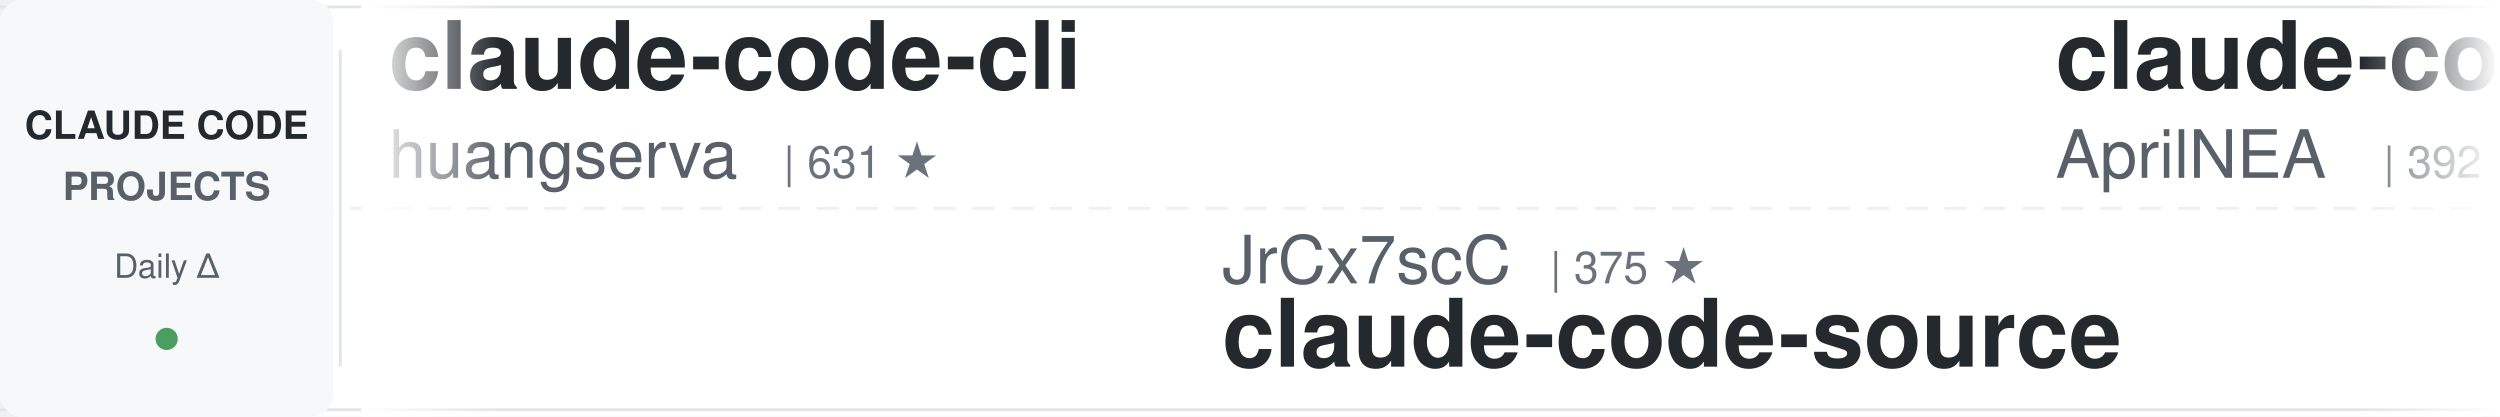
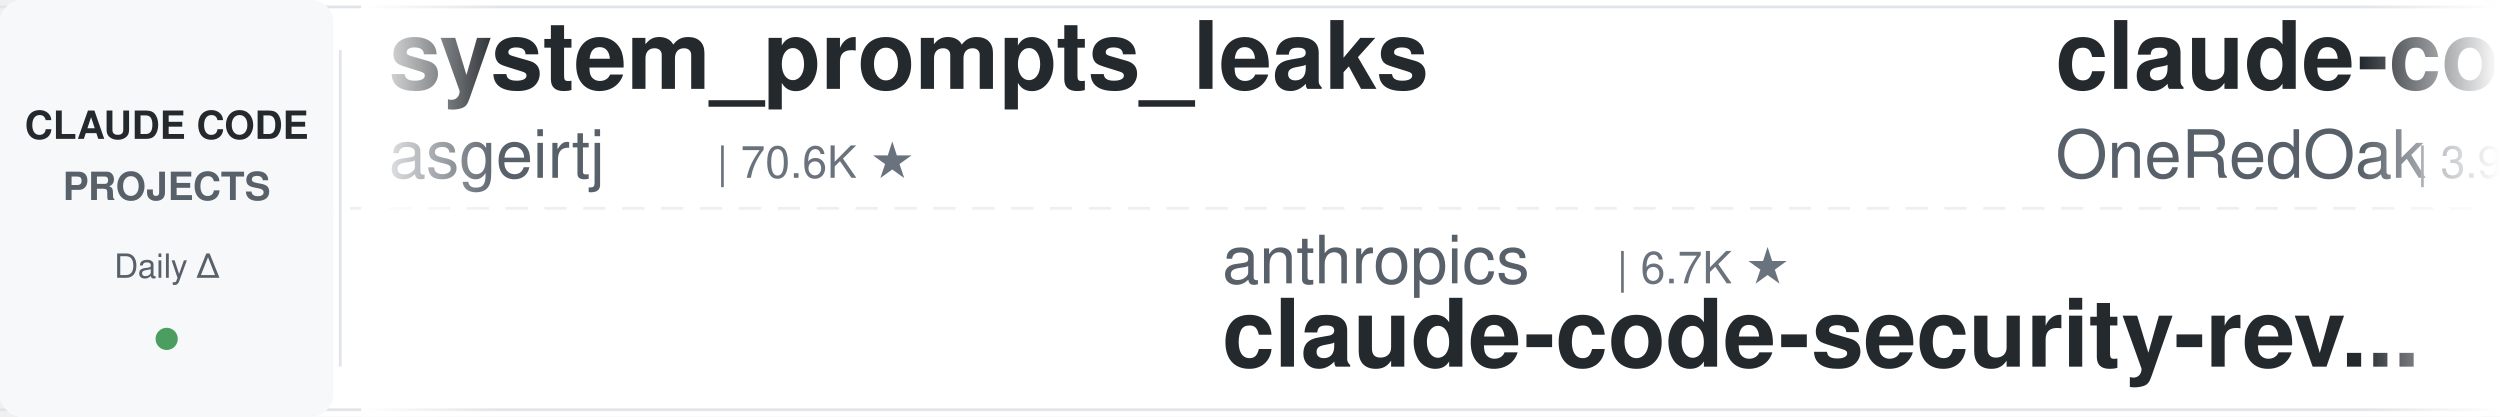
<svg xmlns="http://www.w3.org/2000/svg" width="900" height="150">
  <defs>
    <linearGradient id="leftFade" x1="0%" y1="0%" x2="100%" y2="0%">
      <stop offset="0%" style="stop-color:#ffffff;stop-opacity:1" />
      <stop offset="100%" style="stop-color:#ffffff;stop-opacity:0" />
    </linearGradient>
    <linearGradient id="rightFade" x1="0%" y1="0%" x2="100%" y2="0%">
      <stop offset="0%" style="stop-color:#ffffff;stop-opacity:0" />
      <stop offset="100%" style="stop-color:#ffffff;stop-opacity:1" />
    </linearGradient>
  </defs>
  <rect width="900" height="150" fill="#ffffff" rx="8" />
  <rect x="0" y="2" width="900" height="1" fill="#e1e4e8" />
  <rect x="0" y="147" width="900" height="1" fill="#e1e4e8" />
  <line x1="0" y1="75" x2="900" y2="75" stroke="#e1e4e8" stroke-width="1" stroke-dasharray="8 6" opacity="0.6" />
  <rect x="0" y="0" width="120" height="150" fill="#f6f8fa" rx="8" />
  <text x="60" y="50" font-family="-apple-system, BlinkMacSystemFont, 'Segoe UI', Helvetica, Arial, sans-serif" font-size="14" font-weight="600" fill="#24292e" text-anchor="middle">CLAUDE CODE</text>
  <text x="60" y="72" font-family="-apple-system, BlinkMacSystemFont, 'Segoe UI', Helvetica, Arial, sans-serif" font-size="14" font-weight="600" fill="#586069" text-anchor="middle">PROJECTS</text>
  <text x="60" y="100" font-family="-apple-system, BlinkMacSystemFont, 'Segoe UI', Helvetica, Arial, sans-serif" font-size="12" font-weight="500" fill="#586069" text-anchor="middle">Daily Δ</text>
  <circle cx="60" cy="122" r="4" fill="#22863a" opacity="0.8" />
  <rect x="122" y="18" width="1" height="114" fill="#e1e4e8" />
  <clipPath id="tickerClip">
    <rect x="130" y="0" width="770" height="150" />
  </clipPath>
  <g clip-path="url(#tickerClip)">
    <g id="tickerItems">
      <animateTransform attributeName="transform" attributeType="XML" type="translate" from="0 0" to="-3000 0" dur="54s" repeatCount="indefinite" />
      <g transform="translate(0, 0)">
-         <text x="140" y="32" font-family="-apple-system, BlinkMacSystemFont, 'Segoe UI', Helvetica, Arial, sans-serif" font-size="34" font-weight="600" fill="#24292e">claude-code-cli</text>
-         <text x="140" y="64" font-family="-apple-system, BlinkMacSystemFont, 'Segoe UI', Helvetica, Arial, sans-serif" font-size="24" font-weight="400" fill="#586069">huangserva</text>
-         <text x="282" y="64" font-family="-apple-system, BlinkMacSystemFont, 'Segoe UI', Helvetica, Arial, sans-serif" font-size="16" font-weight="500" fill="#6a737d">| 631 ★</text>
+         <text x="140" y="32" font-family="-apple-system, BlinkMacSystemFont, 'Segoe UI', Helvetica, Arial, sans-serif" font-size="34" font-weight="600" fill="#24292e">system_prompts_leaks</text>
+         <text x="140" y="64" font-family="-apple-system, BlinkMacSystemFont, 'Segoe UI', Helvetica, Arial, sans-serif" font-size="24" font-weight="400" fill="#586069">asgeirtj</text>
+         <text x="258" y="64" font-family="-apple-system, BlinkMacSystemFont, 'Segoe UI', Helvetica, Arial, sans-serif" font-size="16" font-weight="500" fill="#6a737d">| 70.6K ★</text>
      </g>
      <g transform="translate(300, 0)">
-         <text x="140" y="102" font-family="-apple-system, BlinkMacSystemFont, 'Segoe UI', Helvetica, Arial, sans-serif" font-size="24" font-weight="400" fill="#586069">JrCx7scC</text>
-         <text x="258" y="102" font-family="-apple-system, BlinkMacSystemFont, 'Segoe UI', Helvetica, Arial, sans-serif" font-size="16" font-weight="500" fill="#6a737d">| 375 ★</text>
-         <text x="140" y="132" font-family="-apple-system, BlinkMacSystemFont, 'Segoe UI', Helvetica, Arial, sans-serif" font-size="34" font-weight="600" fill="#24292e">claude-code-source</text>
+         <text x="140" y="102" font-family="-apple-system, BlinkMacSystemFont, 'Segoe UI', Helvetica, Arial, sans-serif" font-size="24" font-weight="400" fill="#586069">anthropics</text>
+         <text x="282" y="102" font-family="-apple-system, BlinkMacSystemFont, 'Segoe UI', Helvetica, Arial, sans-serif" font-size="16" font-weight="500" fill="#6a737d">| 6.7K ★</text>
+         <text x="140" y="132" font-family="-apple-system, BlinkMacSystemFont, 'Segoe UI', Helvetica, Arial, sans-serif" font-size="34" font-weight="600" fill="#24292e">claude-code-security-rev...</text>
      </g>
      <g transform="translate(600, 0)">
-         <text x="140" y="32" font-family="-apple-system, BlinkMacSystemFont, 'Segoe UI', Helvetica, Arial, sans-serif" font-size="34" font-weight="600" fill="#24292e">claude-code-source</text>
-         <text x="140" y="64" font-family="-apple-system, BlinkMacSystemFont, 'Segoe UI', Helvetica, Arial, sans-serif" font-size="24" font-weight="400" fill="#586069">AprilNEA</text>
-         <text x="258" y="64" font-family="-apple-system, BlinkMacSystemFont, 'Segoe UI', Helvetica, Arial, sans-serif" font-size="16" font-weight="500" fill="#6a737d">| 392 ★</text>
+         <text x="140" y="32" font-family="-apple-system, BlinkMacSystemFont, 'Segoe UI', Helvetica, Arial, sans-serif" font-size="34" font-weight="600" fill="#24292e">claude-code-workflows</text>
+         <text x="140" y="64" font-family="-apple-system, BlinkMacSystemFont, 'Segoe UI', Helvetica, Arial, sans-serif" font-size="24" font-weight="400" fill="#586069">OneRedOak</text>
+         <text x="270" y="64" font-family="-apple-system, BlinkMacSystemFont, 'Segoe UI', Helvetica, Arial, sans-serif" font-size="16" font-weight="500" fill="#6a737d">| 3.9K ★</text>
      </g>
      <g transform="translate(900, 0)">
-         <text x="140" y="102" font-family="-apple-system, BlinkMacSystemFont, 'Segoe UI', Helvetica, Arial, sans-serif" font-size="24" font-weight="400" fill="#586069">Yuyz0112</text>
-         <text x="258" y="102" font-family="-apple-system, BlinkMacSystemFont, 'Segoe UI', Helvetica, Arial, sans-serif" font-size="16" font-weight="500" fill="#6a737d">| 2.4K ★</text>
-         <text x="140" y="132" font-family="-apple-system, BlinkMacSystemFont, 'Segoe UI', Helvetica, Arial, sans-serif" font-size="34" font-weight="600" fill="#24292e">claude-code-reverse</text>
+         <text x="140" y="102" font-family="-apple-system, BlinkMacSystemFont, 'Segoe UI', Helvetica, Arial, sans-serif" font-size="24" font-weight="400" fill="#586069">frankbria</text>
+         <text x="270" y="102" font-family="-apple-system, BlinkMacSystemFont, 'Segoe UI', Helvetica, Arial, sans-serif" font-size="16" font-weight="500" fill="#6a737d">| 9.7K ★</text>
+         <text x="140" y="132" font-family="-apple-system, BlinkMacSystemFont, 'Segoe UI', Helvetica, Arial, sans-serif" font-size="34" font-weight="600" fill="#24292e">ralph-claude-code</text>
      </g>
      <g transform="translate(1200, 0)">
-         <text x="140" y="32" font-family="-apple-system, BlinkMacSystemFont, 'Segoe UI', Helvetica, Arial, sans-serif" font-size="34" font-weight="600" fill="#24292e">Open-ClaudeCode</text>
-         <text x="140" y="64" font-family="-apple-system, BlinkMacSystemFont, 'Segoe UI', Helvetica, Arial, sans-serif" font-size="24" font-weight="400" fill="#586069">LING71671</text>
-         <text x="270" y="64" font-family="-apple-system, BlinkMacSystemFont, 'Segoe UI', Helvetica, Arial, sans-serif" font-size="16" font-weight="500" fill="#6a737d">| 974 ★</text>
+         <text x="140" y="32" font-family="-apple-system, BlinkMacSystemFont, 'Segoe UI', Helvetica, Arial, sans-serif" font-size="34" font-weight="600" fill="#24292e">claude-code-base-action</text>
+         <text x="140" y="64" font-family="-apple-system, BlinkMacSystemFont, 'Segoe UI', Helvetica, Arial, sans-serif" font-size="24" font-weight="400" fill="#586069">anthropics</text>
+         <text x="282" y="64" font-family="-apple-system, BlinkMacSystemFont, 'Segoe UI', Helvetica, Arial, sans-serif" font-size="16" font-weight="500" fill="#6a737d">| 1.0K ★</text>
      </g>
      <g transform="translate(1500, 0)">
-         <text x="140" y="102" font-family="-apple-system, BlinkMacSystemFont, 'Segoe UI', Helvetica, Arial, sans-serif" font-size="24" font-weight="400" fill="#586069">techjarves</text>
-         <text x="282" y="102" font-family="-apple-system, BlinkMacSystemFont, 'Segoe UI', Helvetica, Arial, sans-serif" font-size="16" font-weight="500" fill="#6a737d">| 1.6K ★</text>
-         <text x="140" y="132" font-family="-apple-system, BlinkMacSystemFont, 'Segoe UI', Helvetica, Arial, sans-serif" font-size="34" font-weight="600" fill="#24292e">ClaudeCode-Portable</text>
+         <text x="140" y="102" font-family="-apple-system, BlinkMacSystemFont, 'Segoe UI', Helvetica, Arial, sans-serif" font-size="24" font-weight="400" fill="#586069">Chachamaru127</text>
+         <text x="318" y="102" font-family="-apple-system, BlinkMacSystemFont, 'Segoe UI', Helvetica, Arial, sans-serif" font-size="16" font-weight="500" fill="#6a737d">| 3.2K ★</text>
+         <text x="140" y="132" font-family="-apple-system, BlinkMacSystemFont, 'Segoe UI', Helvetica, Arial, sans-serif" font-size="34" font-weight="600" fill="#24292e">claude-code-harness</text>
      </g>
      <g transform="translate(1800, 0)">
-         <text x="140" y="32" font-family="-apple-system, BlinkMacSystemFont, 'Segoe UI', Helvetica, Arial, sans-serif" font-size="34" font-weight="600" fill="#24292e">claude-code-settings</text>
-         <text x="140" y="64" font-family="-apple-system, BlinkMacSystemFont, 'Segoe UI', Helvetica, Arial, sans-serif" font-size="24" font-weight="400" fill="#586069">feiskyer</text>
-         <text x="258" y="64" font-family="-apple-system, BlinkMacSystemFont, 'Segoe UI', Helvetica, Arial, sans-serif" font-size="16" font-weight="500" fill="#6a737d">| 1.7K ★</text>
+         <text x="140" y="32" font-family="-apple-system, BlinkMacSystemFont, 'Segoe UI', Helvetica, Arial, sans-serif" font-size="34" font-weight="600" fill="#24292e">awesome-claude-code-plug...</text>
+         <text x="140" y="64" font-family="-apple-system, BlinkMacSystemFont, 'Segoe UI', Helvetica, Arial, sans-serif" font-size="24" font-weight="400" fill="#586069">ccplugins</text>
+         <text x="270" y="64" font-family="-apple-system, BlinkMacSystemFont, 'Segoe UI', Helvetica, Arial, sans-serif" font-size="16" font-weight="500" fill="#6a737d">| 992 ★</text>
      </g>
      <g transform="translate(2100, 0)">
-         <text x="140" y="102" font-family="-apple-system, BlinkMacSystemFont, 'Segoe UI', Helvetica, Arial, sans-serif" font-size="24" font-weight="400" fill="#586069">Pimzino</text>
-         <text x="246" y="102" font-family="-apple-system, BlinkMacSystemFont, 'Segoe UI', Helvetica, Arial, sans-serif" font-size="16" font-weight="500" fill="#6a737d">| 3.9K ★</text>
-         <text x="140" y="132" font-family="-apple-system, BlinkMacSystemFont, 'Segoe UI', Helvetica, Arial, sans-serif" font-size="34" font-weight="600" fill="#24292e">claude-code-spec-workflo...</text>
+         <text x="140" y="102" font-family="-apple-system, BlinkMacSystemFont, 'Segoe UI', Helvetica, Arial, sans-serif" font-size="24" font-weight="400" fill="#586069">kodu-ai</text>
+         <text x="246" y="102" font-family="-apple-system, BlinkMacSystemFont, 'Segoe UI', Helvetica, Arial, sans-serif" font-size="16" font-weight="500" fill="#6a737d">| 5.2K ★</text>
+         <text x="140" y="132" font-family="-apple-system, BlinkMacSystemFont, 'Segoe UI', Helvetica, Arial, sans-serif" font-size="34" font-weight="600" fill="#24292e">claude-coder</text>
      </g>
      <g transform="translate(2400, 0)">
-         <text x="140" y="32" font-family="-apple-system, BlinkMacSystemFont, 'Segoe UI', Helvetica, Arial, sans-serif" font-size="34" font-weight="600" fill="#24292e">awesome-claude-code-plug...</text>
-         <text x="140" y="64" font-family="-apple-system, BlinkMacSystemFont, 'Segoe UI', Helvetica, Arial, sans-serif" font-size="24" font-weight="400" fill="#586069">ccplugins</text>
-         <text x="270" y="64" font-family="-apple-system, BlinkMacSystemFont, 'Segoe UI', Helvetica, Arial, sans-serif" font-size="16" font-weight="500" fill="#6a737d">| 991 ★</text>
+         <text x="140" y="32" font-family="-apple-system, BlinkMacSystemFont, 'Segoe UI', Helvetica, Arial, sans-serif" font-size="34" font-weight="600" fill="#24292e">everything-claude-code</text>
+         <text x="140" y="64" font-family="-apple-system, BlinkMacSystemFont, 'Segoe UI', Helvetica, Arial, sans-serif" font-size="24" font-weight="400" fill="#586069">WorldFlowAI</text>
+         <text x="294" y="64" font-family="-apple-system, BlinkMacSystemFont, 'Segoe UI', Helvetica, Arial, sans-serif" font-size="16" font-weight="500" fill="#6a737d">| 5.7K ★</text>
      </g>
      <g transform="translate(2700, 0)">
-         <text x="140" y="102" font-family="-apple-system, BlinkMacSystemFont, 'Segoe UI', Helvetica, Arial, sans-serif" font-size="24" font-weight="400" fill="#586069">zebbern</text>
-         <text x="246" y="102" font-family="-apple-system, BlinkMacSystemFont, 'Segoe UI', Helvetica, Arial, sans-serif" font-size="16" font-weight="500" fill="#6a737d">| 4.7K ★</text>
-         <text x="140" y="132" font-family="-apple-system, BlinkMacSystemFont, 'Segoe UI', Helvetica, Arial, sans-serif" font-size="34" font-weight="600" fill="#24292e">claude-code-guide</text>
+         <text x="140" y="102" font-family="-apple-system, BlinkMacSystemFont, 'Segoe UI', Helvetica, Arial, sans-serif" font-size="24" font-weight="400" fill="#586069">digitalsamba</text>
+         <text x="306" y="102" font-family="-apple-system, BlinkMacSystemFont, 'Segoe UI', Helvetica, Arial, sans-serif" font-size="16" font-weight="500" fill="#6a737d">| 2.4K ★</text>
+         <text x="140" y="132" font-family="-apple-system, BlinkMacSystemFont, 'Segoe UI', Helvetica, Arial, sans-serif" font-size="34" font-weight="600" fill="#24292e">claude-code-video-toolki...</text>
      </g>
      <g transform="translate(3000, 0)">
-         <text x="140" y="32" font-family="-apple-system, BlinkMacSystemFont, 'Segoe UI', Helvetica, Arial, sans-serif" font-size="34" font-weight="600" fill="#24292e">claude-code-cli</text>
-         <text x="140" y="64" font-family="-apple-system, BlinkMacSystemFont, 'Segoe UI', Helvetica, Arial, sans-serif" font-size="24" font-weight="400" fill="#586069">huangserva</text>
-         <text x="282" y="64" font-family="-apple-system, BlinkMacSystemFont, 'Segoe UI', Helvetica, Arial, sans-serif" font-size="16" font-weight="500" fill="#6a737d">| 631 ★</text>
+         <text x="140" y="32" font-family="-apple-system, BlinkMacSystemFont, 'Segoe UI', Helvetica, Arial, sans-serif" font-size="34" font-weight="600" fill="#24292e">system_prompts_leaks</text>
+         <text x="140" y="64" font-family="-apple-system, BlinkMacSystemFont, 'Segoe UI', Helvetica, Arial, sans-serif" font-size="24" font-weight="400" fill="#586069">asgeirtj</text>
+         <text x="258" y="64" font-family="-apple-system, BlinkMacSystemFont, 'Segoe UI', Helvetica, Arial, sans-serif" font-size="16" font-weight="500" fill="#6a737d">| 70.6K ★</text>
      </g>
      <g transform="translate(3300, 0)">
-         <text x="140" y="102" font-family="-apple-system, BlinkMacSystemFont, 'Segoe UI', Helvetica, Arial, sans-serif" font-size="24" font-weight="400" fill="#586069">JrCx7scC</text>
-         <text x="258" y="102" font-family="-apple-system, BlinkMacSystemFont, 'Segoe UI', Helvetica, Arial, sans-serif" font-size="16" font-weight="500" fill="#6a737d">| 375 ★</text>
-         <text x="140" y="132" font-family="-apple-system, BlinkMacSystemFont, 'Segoe UI', Helvetica, Arial, sans-serif" font-size="34" font-weight="600" fill="#24292e">claude-code-source</text>
+         <text x="140" y="102" font-family="-apple-system, BlinkMacSystemFont, 'Segoe UI', Helvetica, Arial, sans-serif" font-size="24" font-weight="400" fill="#586069">anthropics</text>
+         <text x="282" y="102" font-family="-apple-system, BlinkMacSystemFont, 'Segoe UI', Helvetica, Arial, sans-serif" font-size="16" font-weight="500" fill="#6a737d">| 6.7K ★</text>
+         <text x="140" y="132" font-family="-apple-system, BlinkMacSystemFont, 'Segoe UI', Helvetica, Arial, sans-serif" font-size="34" font-weight="600" fill="#24292e">claude-code-security-rev...</text>
      </g>
      <g transform="translate(3600, 0)">
-         <text x="140" y="32" font-family="-apple-system, BlinkMacSystemFont, 'Segoe UI', Helvetica, Arial, sans-serif" font-size="34" font-weight="600" fill="#24292e">claude-code-source</text>
-         <text x="140" y="64" font-family="-apple-system, BlinkMacSystemFont, 'Segoe UI', Helvetica, Arial, sans-serif" font-size="24" font-weight="400" fill="#586069">AprilNEA</text>
-         <text x="258" y="64" font-family="-apple-system, BlinkMacSystemFont, 'Segoe UI', Helvetica, Arial, sans-serif" font-size="16" font-weight="500" fill="#6a737d">| 392 ★</text>
+         <text x="140" y="32" font-family="-apple-system, BlinkMacSystemFont, 'Segoe UI', Helvetica, Arial, sans-serif" font-size="34" font-weight="600" fill="#24292e">claude-code-workflows</text>
+         <text x="140" y="64" font-family="-apple-system, BlinkMacSystemFont, 'Segoe UI', Helvetica, Arial, sans-serif" font-size="24" font-weight="400" fill="#586069">OneRedOak</text>
+         <text x="270" y="64" font-family="-apple-system, BlinkMacSystemFont, 'Segoe UI', Helvetica, Arial, sans-serif" font-size="16" font-weight="500" fill="#6a737d">| 3.9K ★</text>
      </g>
      <g transform="translate(3900, 0)">
-         <text x="140" y="102" font-family="-apple-system, BlinkMacSystemFont, 'Segoe UI', Helvetica, Arial, sans-serif" font-size="24" font-weight="400" fill="#586069">Yuyz0112</text>
-         <text x="258" y="102" font-family="-apple-system, BlinkMacSystemFont, 'Segoe UI', Helvetica, Arial, sans-serif" font-size="16" font-weight="500" fill="#6a737d">| 2.4K ★</text>
-         <text x="140" y="132" font-family="-apple-system, BlinkMacSystemFont, 'Segoe UI', Helvetica, Arial, sans-serif" font-size="34" font-weight="600" fill="#24292e">claude-code-reverse</text>
+         <text x="140" y="102" font-family="-apple-system, BlinkMacSystemFont, 'Segoe UI', Helvetica, Arial, sans-serif" font-size="24" font-weight="400" fill="#586069">frankbria</text>
+         <text x="270" y="102" font-family="-apple-system, BlinkMacSystemFont, 'Segoe UI', Helvetica, Arial, sans-serif" font-size="16" font-weight="500" fill="#6a737d">| 9.7K ★</text>
+         <text x="140" y="132" font-family="-apple-system, BlinkMacSystemFont, 'Segoe UI', Helvetica, Arial, sans-serif" font-size="34" font-weight="600" fill="#24292e">ralph-claude-code</text>
      </g>
    </g>
  </g>
  <rect x="130" y="0" width="50" height="150" fill="url(#leftFade)" />
  <rect x="850" y="0" width="50" height="150" fill="url(#rightFade)" />
</svg>
